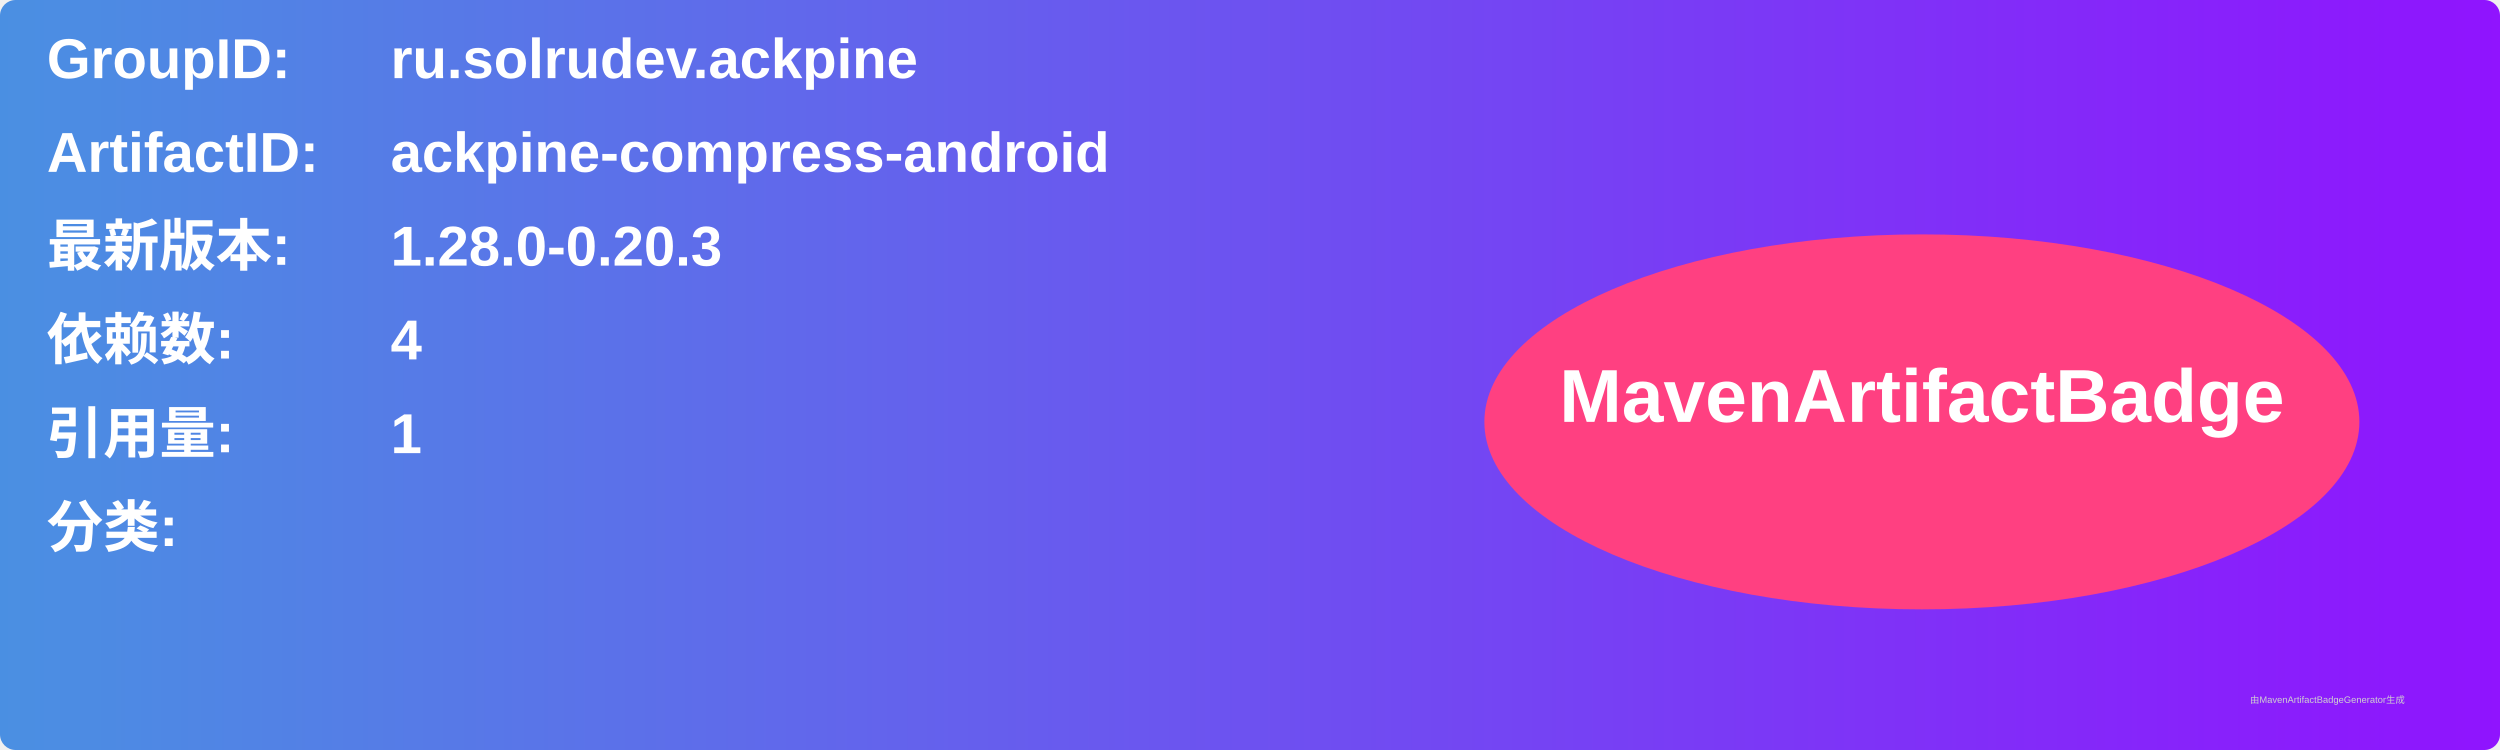
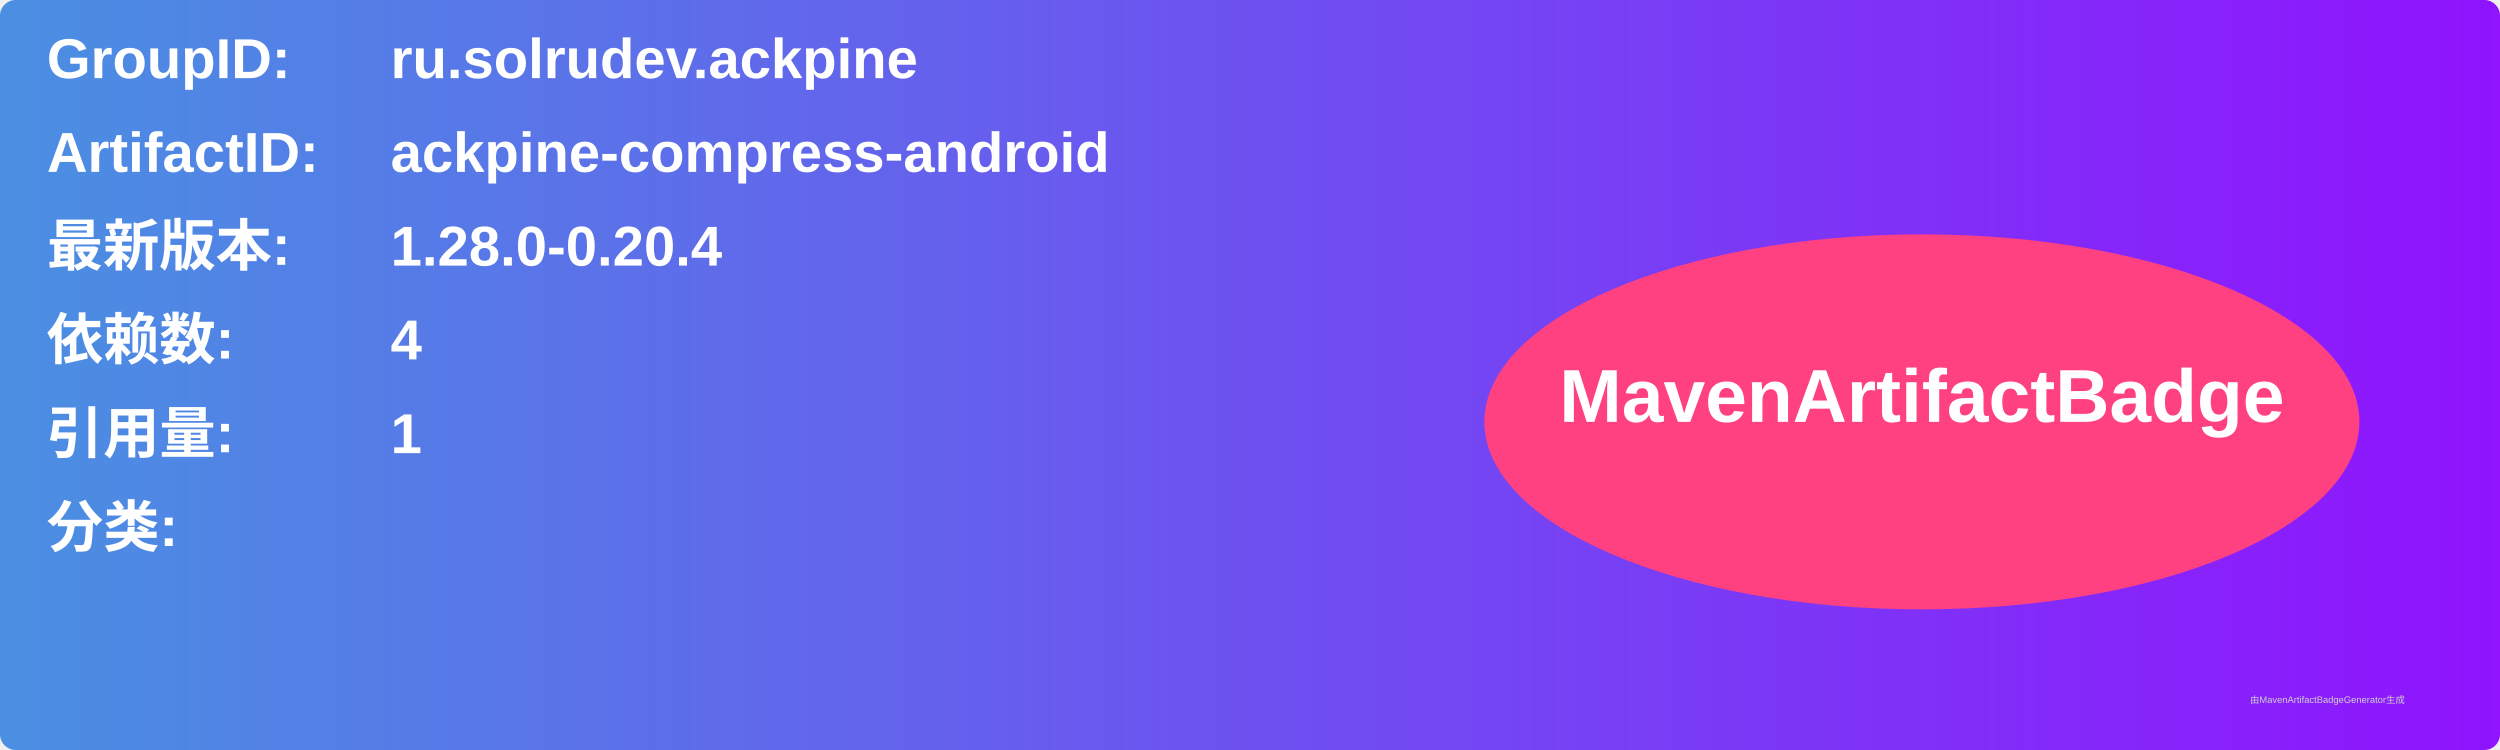
<svg xmlns="http://www.w3.org/2000/svg" width="800" height="240" viewBox="0 0 800 240">
  <linearGradient id="grad" x1="0%" y1="0%" x2="100%" y2="0%">
    <stop offset="0%" stop-color="#4a90e2" />
    <stop offset="100%" stop-color="#9013fe" />
  </linearGradient>
  <rect width="100%" height="100%" rx="5" ry="5" fill="url(#grad)" />
  <g transform="translate(15, 15)">
    <text x="0" y="10" font-family="Arial" font-size="18" fill="white" font-weight="bold" width="260">GroupID:</text>
    <text x="110" y="10" font-family="Arial" font-size="18" fill="white" font-weight="bold" width="460">ru.solrudev.ackpine</text>
    <text x="0" y="40" font-family="Arial" font-size="18" fill="white" font-weight="bold" width="260">ArtifactID:</text>
    <text x="110" y="40" font-family="Arial" font-size="18" fill="white" font-weight="bold" width="460">ackpine-compress-android</text>
    <text x="0" y="70" font-family="Arial" font-size="18" fill="white" font-weight="bold">最新版本:</text>
    <text x="110" y="70" font-family="Arial" font-size="18" fill="white" font-weight="bold">
-       <tspan font-weight="bold">1.28.0-0.20.3</tspan>
+       <tspan font-weight="bold">1.28.0-0.20.4</tspan>
    </text>
    <text x="0" y="100" font-family="Arial" font-size="18" fill="white" font-weight="bold">依赖数: </text>
    <text x="110" y="100" font-family="Arial" font-size="18" fill="white">
      <tspan font-weight="bold">4</tspan>
    </text>
    <text x="0" y="130" font-family="Arial" font-size="18" fill="white" font-weight="bold">引用量: </text>
    <text x="110" y="130" font-family="Arial" font-size="18" fill="white">
      <tspan font-weight="bold">1</tspan>
    </text>
    <text x="0" y="160" font-family="Arial" font-size="18" fill="white" font-weight="bold">分类:</text>
    <text x="10" y="190" font-family="Arial" font-size="10" fill="white">
      <tspan font-weight="bold" />
    </text>
    <ellipse cx="600" cy="120" rx="140" ry="60" fill="#ff4081" />
    <text x="600" y="120" text-anchor="middle" font-family="Arial" font-size="24" fill="white" font-weight="bold">MavenArtifactBadge</text>
  </g>
  <text x="720" y="225" font-family="Arial" font-size="3" fill="#d0d0d0">由MavenArtifactBadgeGenerator生成</text>
</svg>
